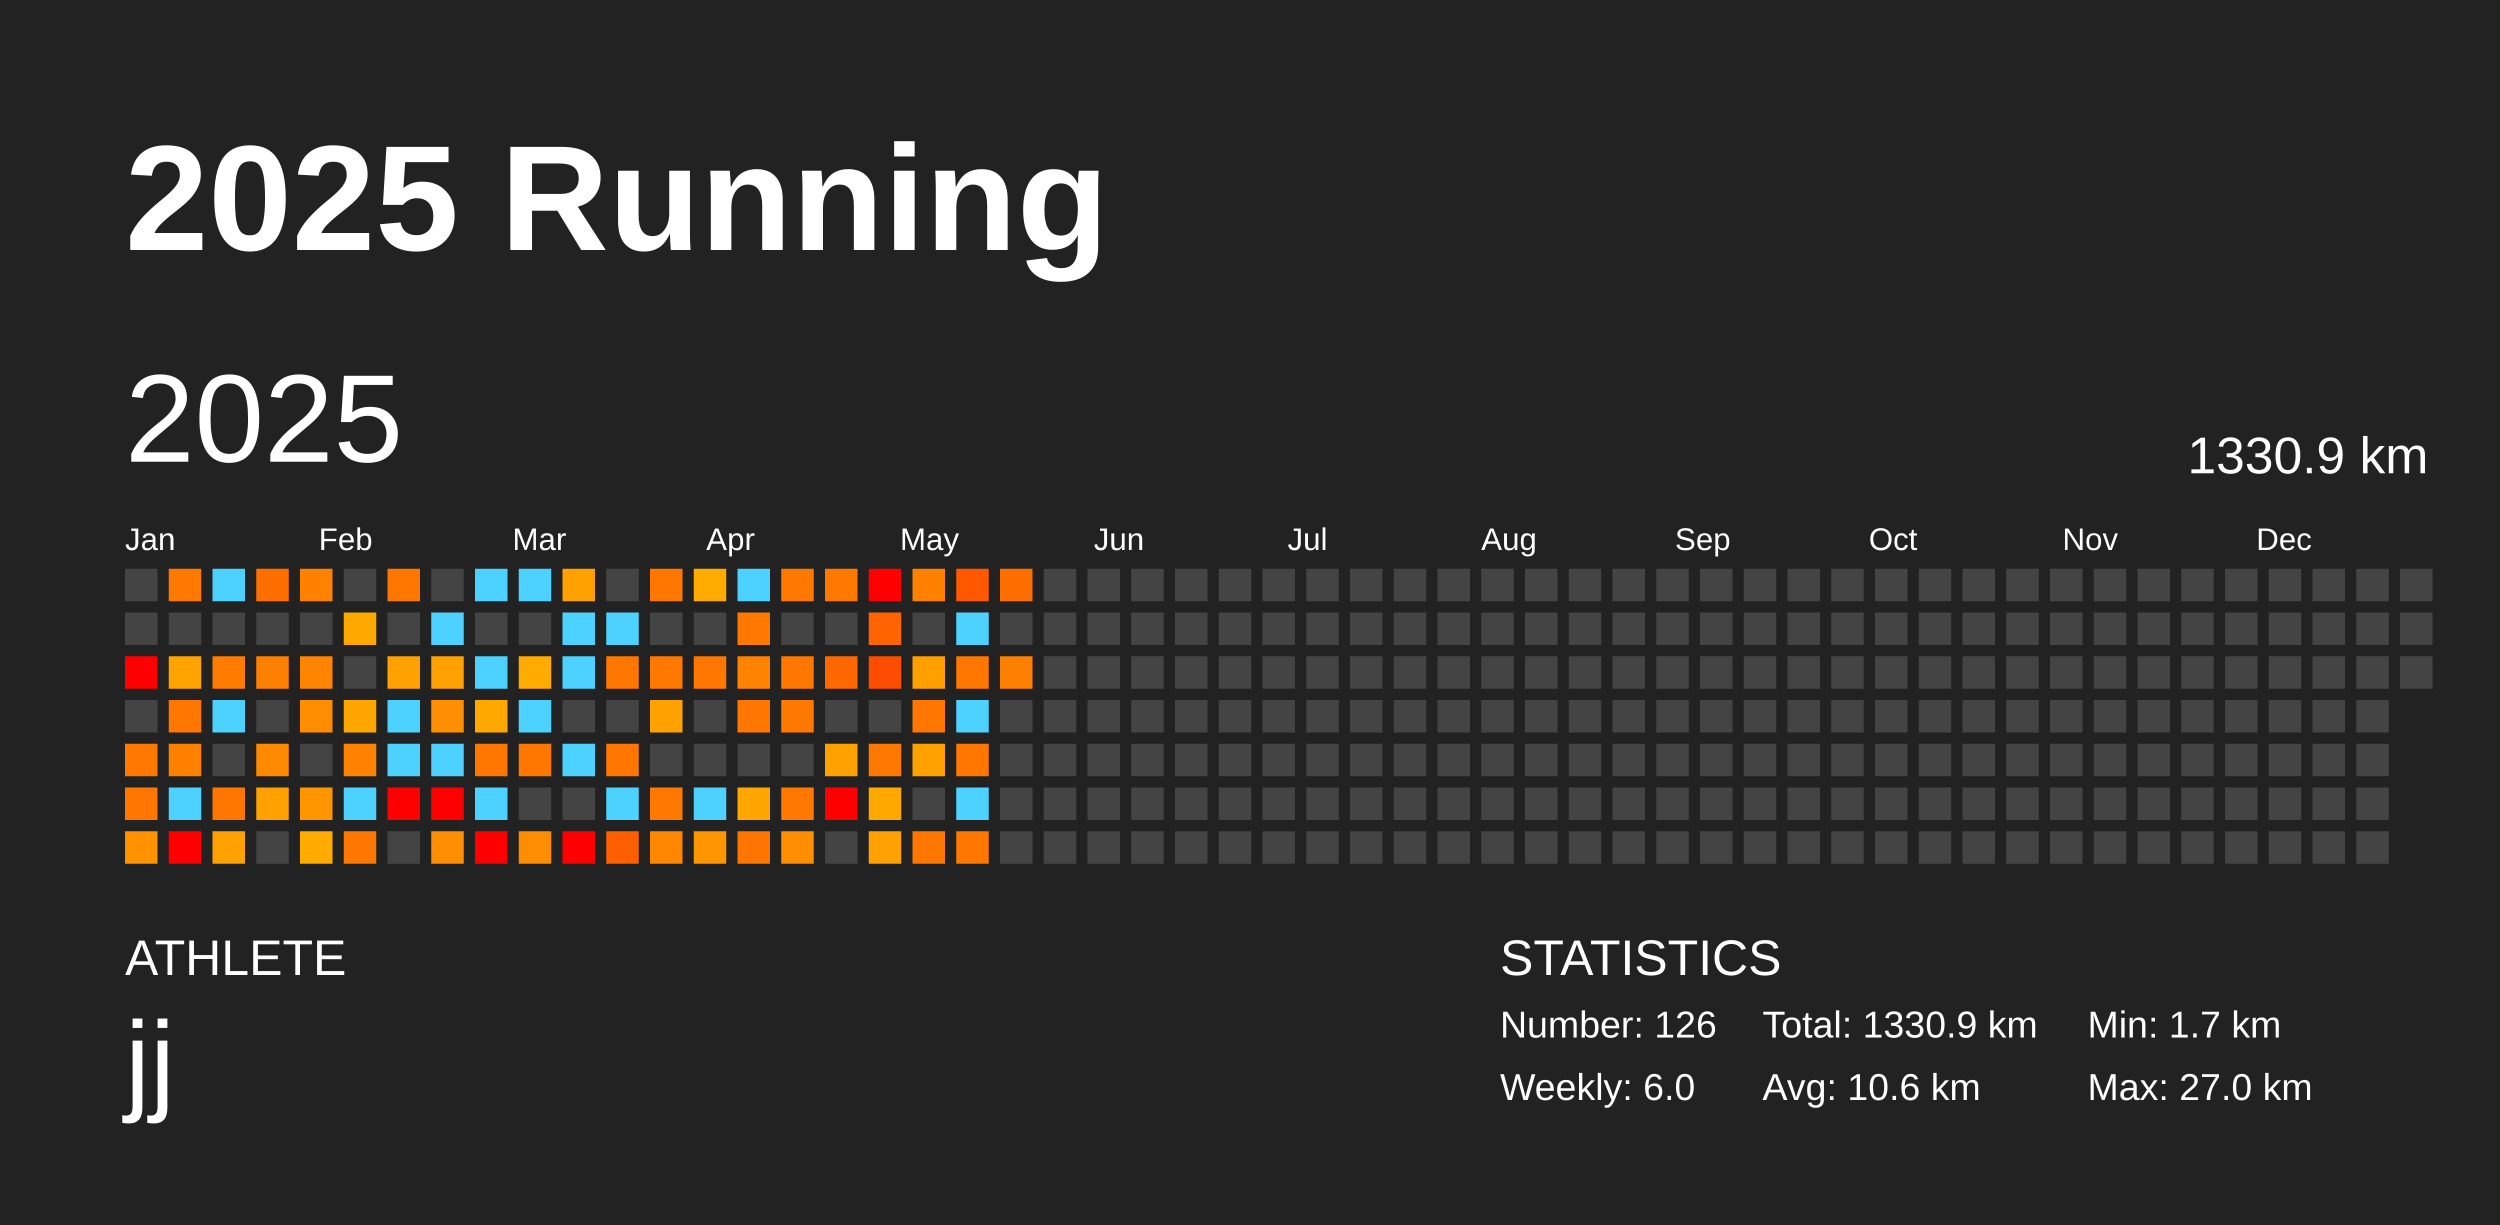
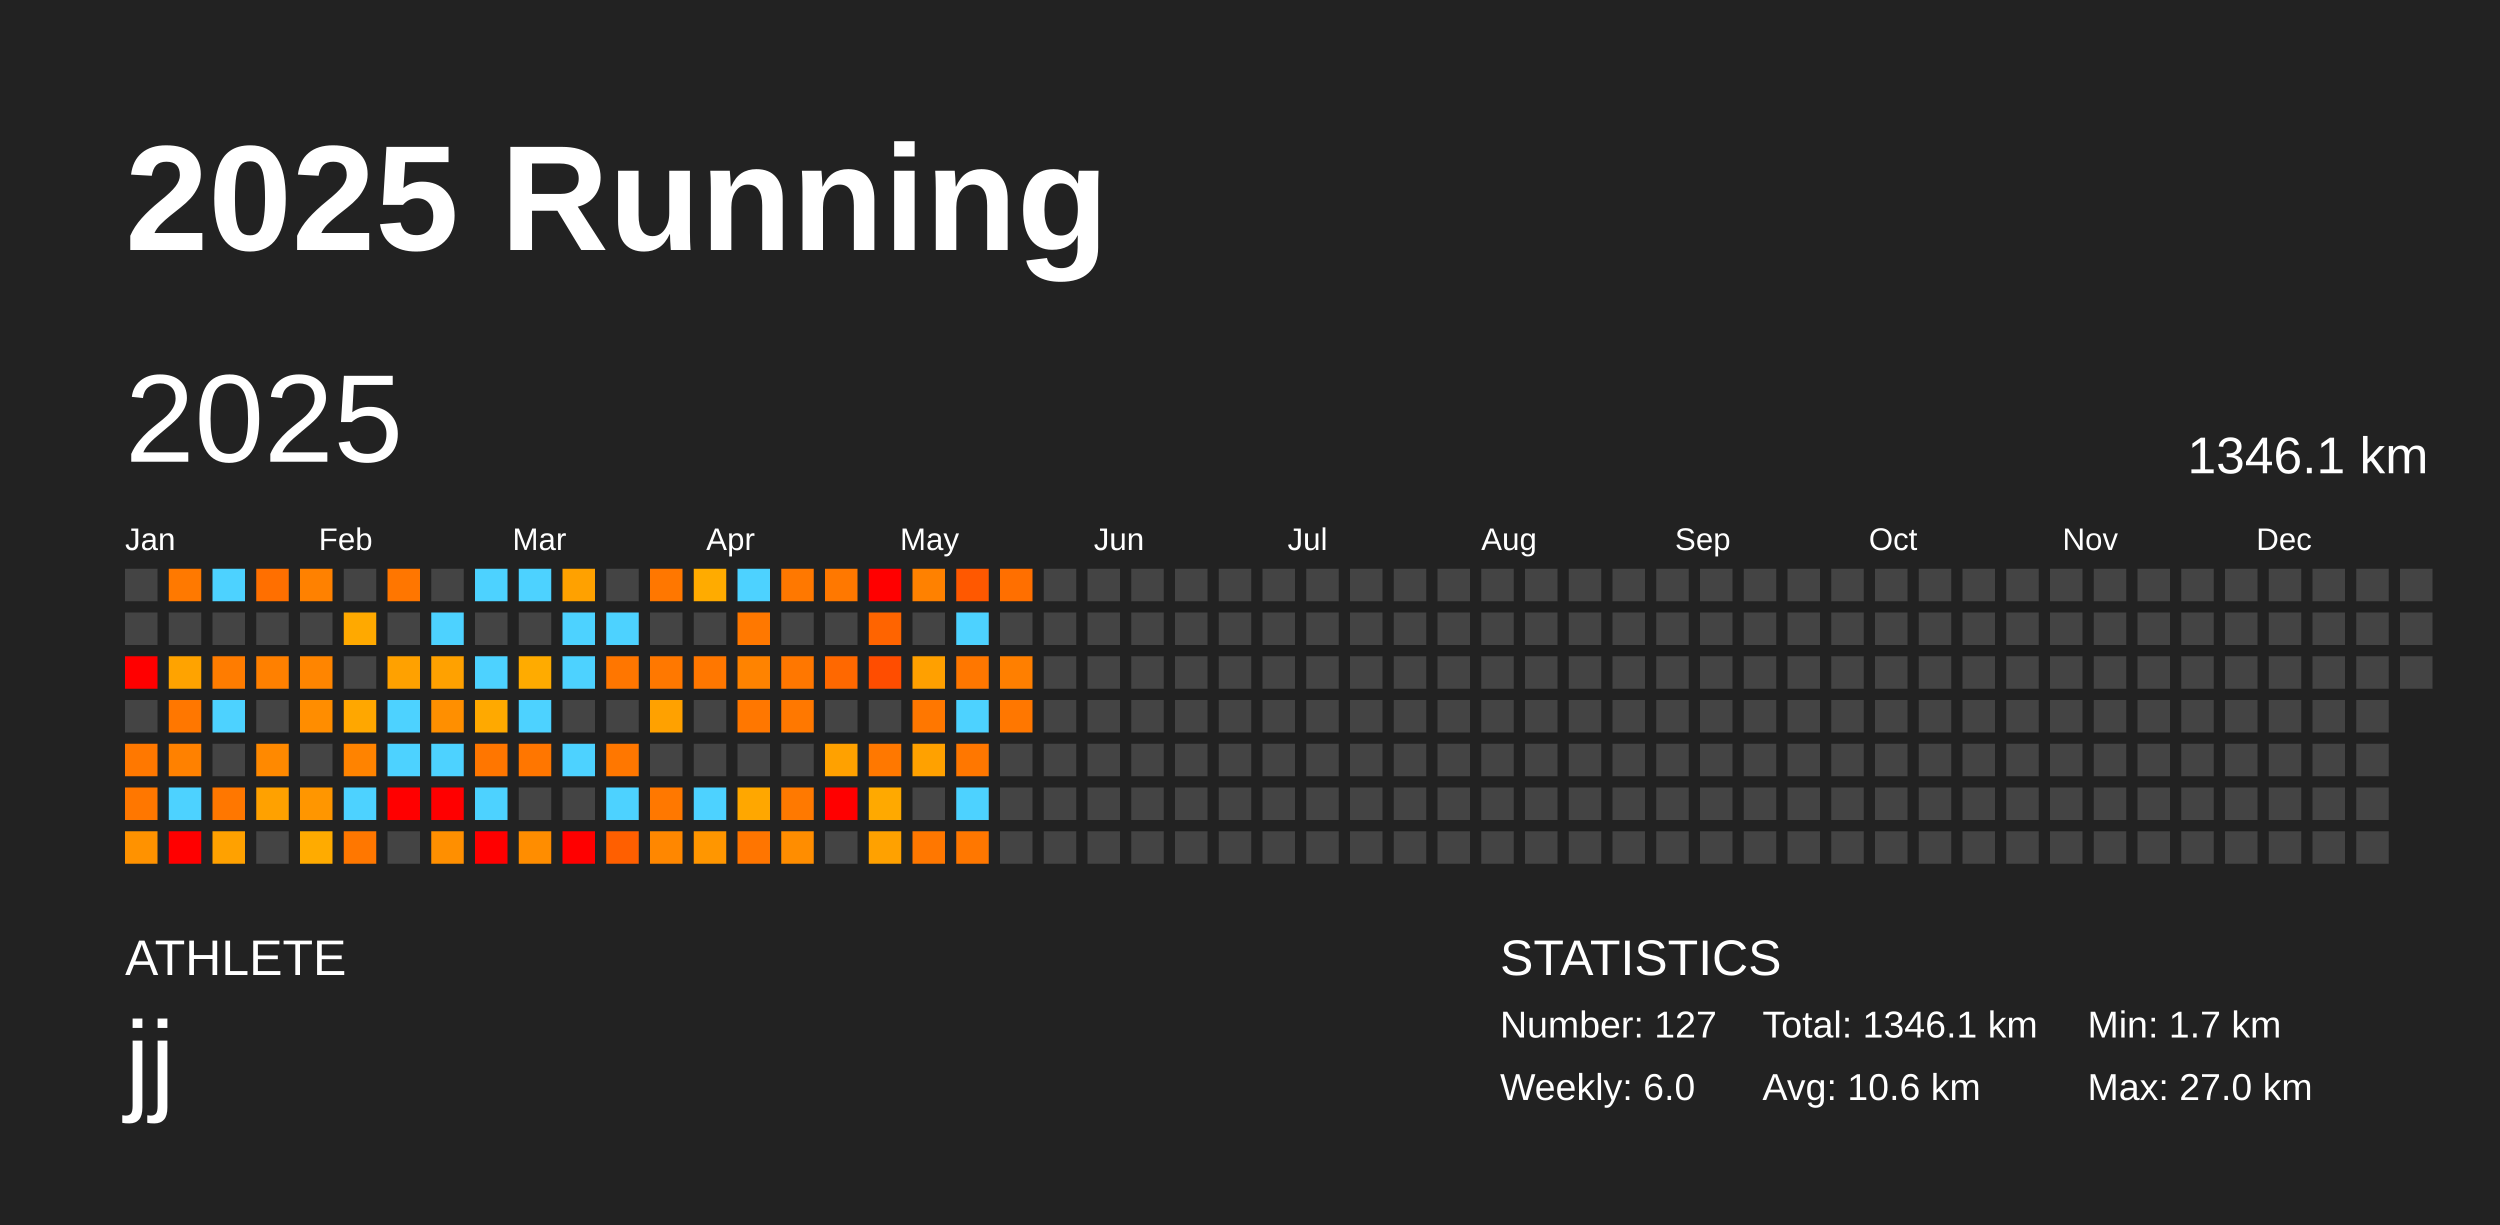
<svg xmlns="http://www.w3.org/2000/svg" baseProfile="full" height="98mm" version="1.1" viewBox="0,0,200,98" width="200mm">
  <defs />
  <rect fill="#222222" height="98" width="200" x="0" y="0" />
  <text fill="#FFFFFF" style="font-size:12px; font-family:Arial; font-weight:bold;" x="10" y="20">2025 Running</text>
  <text fill="#FFFFFF" style="font-size:4px; font-family:Arial" x="10" y="78">ATHLETE</text>
  <text fill="#FFFFFF" style="font-size:9px; font-family:Arial" x="10" y="88">jj</text>
  <text fill="#FFFFFF" style="font-size:4px; font-family:Arial" x="120" y="78">STATISTICS</text>
-   <text fill="#FFFFFF" style="font-size:3px; font-family:Arial" x="120" y="83">Number: 126</text>
+   <text fill="#FFFFFF" style="font-size:3px; font-family:Arial" x="120" y="83">Number: 127</text>
  <text fill="#FFFFFF" style="font-size:3px; font-family:Arial" x="120" y="88">Weekly: 6.0</text>
-   <text fill="#FFFFFF" style="font-size:3px; font-family:Arial" x="141" y="83">Total: 1330.9 km</text>
+   <text fill="#FFFFFF" style="font-size:3px; font-family:Arial" x="141" y="83">Total: 1346.1 km</text>
  <text fill="#FFFFFF" style="font-size:3px; font-family:Arial" x="141" y="88">Avg: 10.6 km</text>
  <text fill="#FFFFFF" style="font-size:3px; font-family:Arial" x="167" y="83">Min: 1.7 km</text>
  <text fill="#FFFFFF" style="font-size:3px; font-family:Arial" x="167" y="88">Max: 27.0 km</text>
  <text dominant-baseline="hanging" fill="#FFFFFF" style="font-size:10.0px; font-family:Arial;" x="10" y="30">2025</text>
-   <text dominant-baseline="hanging" fill="#FFFFFF" style="font-size:4.125px; font-family:Arial;" x="175" y="35">1330.9 km</text>
+   <text dominant-baseline="hanging" fill="#FFFFFF" style="font-size:4.125px; font-family:Arial;" x="175" y="35">1346.1 km</text>
  <text fill="#FFFFFF" style="font-size:2.5px; font-family:Arial" x="10.0" y="44">Jan</text>
  <text fill="#FFFFFF" style="font-size:2.5px; font-family:Arial" x="25.5" y="44">Feb</text>
  <text fill="#FFFFFF" style="font-size:2.5px; font-family:Arial" x="41.0" y="44">Mar</text>
  <text fill="#FFFFFF" style="font-size:2.5px; font-family:Arial" x="56.5" y="44">Apr</text>
  <text fill="#FFFFFF" style="font-size:2.5px; font-family:Arial" x="72.0" y="44">May</text>
  <text fill="#FFFFFF" style="font-size:2.5px; font-family:Arial" x="87.5" y="44">Jun</text>
  <text fill="#FFFFFF" style="font-size:2.5px; font-family:Arial" x="103.0" y="44">Jul</text>
  <text fill="#FFFFFF" style="font-size:2.5px; font-family:Arial" x="118.5" y="44">Aug</text>
  <text fill="#FFFFFF" style="font-size:2.5px; font-family:Arial" x="134.0" y="44">Sep</text>
  <text fill="#FFFFFF" style="font-size:2.5px; font-family:Arial" x="149.5" y="44">Oct</text>
  <text fill="#FFFFFF" style="font-size:2.5px; font-family:Arial" x="165.0" y="44">Nov</text>
  <text fill="#FFFFFF" style="font-size:2.5px; font-family:Arial" x="180.5" y="44">Dec</text>
  <rect fill="#444444" height="2.6" width="2.6" x="10.0" y="45.5" />
  <rect fill="#444444" height="2.6" width="2.6" x="10.0" y="49.0" />
  <rect fill="red" height="2.6" width="2.6" x="10.0" y="52.5" />
  <rect fill="#444444" height="2.6" width="2.6" x="10.0" y="56.0" />
  <rect fill="#ff7800" height="2.6" width="2.6" x="10.0" y="59.5" />
  <rect fill="#ff7700" height="2.6" width="2.6" x="10.0" y="63.0" />
  <rect fill="#ff9200" height="2.6" width="2.6" x="10.0" y="66.5" />
  <rect fill="#ff7900" height="2.6" width="2.6" x="13.5" y="45.5" />
  <rect fill="#444444" height="2.6" width="2.6" x="13.5" y="49.0" />
  <rect fill="#ffa300" height="2.6" width="2.6" x="13.5" y="52.5" />
  <rect fill="#ff7700" height="2.6" width="2.6" x="13.5" y="56.0" />
  <rect fill="#ff8100" height="2.6" width="2.6" x="13.5" y="59.5" />
  <rect fill="#4dd2ff" height="2.6" width="2.6" x="13.5" y="63.0" />
  <rect fill="red" height="2.6" width="2.6" x="13.5" y="66.5" />
  <rect fill="#4dd2ff" height="2.6" width="2.6" x="17.0" y="45.5" />
  <rect fill="#444444" height="2.6" width="2.6" x="17.0" y="49.0" />
  <rect fill="#ff7c00" height="2.6" width="2.6" x="17.0" y="52.5" />
  <rect fill="#4dd2ff" height="2.6" width="2.6" x="17.0" y="56.0" />
  <rect fill="#444444" height="2.6" width="2.6" x="17.0" y="59.5" />
  <rect fill="#ff7700" height="2.6" width="2.6" x="17.0" y="63.0" />
  <rect fill="#ffa100" height="2.6" width="2.6" x="17.0" y="66.5" />
  <rect fill="#ff6f00" height="2.6" width="2.6" x="20.5" y="45.5" />
  <rect fill="#444444" height="2.6" width="2.6" x="20.5" y="49.0" />
  <rect fill="#ff8000" height="2.6" width="2.6" x="20.5" y="52.5" />
  <rect fill="#444444" height="2.6" width="2.6" x="20.5" y="56.0" />
  <rect fill="#ff8900" height="2.6" width="2.6" x="20.5" y="59.5" />
  <rect fill="#ffa100" height="2.6" width="2.6" x="20.5" y="63.0" />
  <rect fill="#444444" height="2.6" width="2.6" x="20.5" y="66.5" />
  <rect fill="#ff8100" height="2.6" width="2.6" x="24.0" y="45.5" />
  <rect fill="#444444" height="2.6" width="2.6" x="24.0" y="49.0" />
  <rect fill="#ff8500" height="2.6" width="2.6" x="24.0" y="52.5" />
  <rect fill="#ff8d00" height="2.6" width="2.6" x="24.0" y="56.0" />
  <rect fill="#444444" height="2.6" width="2.6" x="24.0" y="59.5" />
  <rect fill="#ff9600" height="2.6" width="2.6" x="24.0" y="63.0" />
  <rect fill="#ffab00" height="2.6" width="2.6" x="24.0" y="66.5" />
  <rect fill="#444444" height="2.6" width="2.6" x="27.5" y="45.5" />
  <rect fill="#ffa900" height="2.6" width="2.6" x="27.5" y="49.0" />
  <rect fill="#444444" height="2.6" width="2.6" x="27.5" y="52.5" />
  <rect fill="#ffa700" height="2.6" width="2.6" x="27.5" y="56.0" />
  <rect fill="#ff8300" height="2.6" width="2.6" x="27.5" y="59.5" />
  <rect fill="#4dd2ff" height="2.6" width="2.6" x="27.5" y="63.0" />
  <rect fill="#ff7700" height="2.6" width="2.6" x="27.5" y="66.5" />
  <rect fill="#ff7600" height="2.6" width="2.6" x="31.0" y="45.5" />
  <rect fill="#444444" height="2.6" width="2.6" x="31.0" y="49.0" />
  <rect fill="#ffa100" height="2.6" width="2.6" x="31.0" y="52.5" />
  <rect fill="#4dd2ff" height="2.6" width="2.6" x="31.0" y="56.0" />
  <rect fill="#4dd2ff" height="2.6" width="2.6" x="31.0" y="59.5" />
  <rect fill="red" height="2.6" width="2.6" x="31.0" y="63.0" />
  <rect fill="#444444" height="2.6" width="2.6" x="31.0" y="66.5" />
  <rect fill="#444444" height="2.6" width="2.6" x="34.5" y="45.5" />
  <rect fill="#4dd2ff" height="2.6" width="2.6" x="34.5" y="49.0" />
  <rect fill="#ffa100" height="2.6" width="2.6" x="34.5" y="52.5" />
  <rect fill="#ff8f00" height="2.6" width="2.6" x="34.5" y="56.0" />
  <rect fill="#4dd2ff" height="2.6" width="2.6" x="34.5" y="59.5" />
  <rect fill="red" height="2.6" width="2.6" x="34.5" y="63.0" />
  <rect fill="#ff8f00" height="2.6" width="2.6" x="34.5" y="66.5" />
  <rect fill="#4dd2ff" height="2.6" width="2.6" x="38.0" y="45.5" />
  <rect fill="#444444" height="2.6" width="2.6" x="38.0" y="49.0" />
  <rect fill="#4dd2ff" height="2.6" width="2.6" x="38.0" y="52.5" />
  <rect fill="#ffa900" height="2.6" width="2.6" x="38.0" y="56.0" />
  <rect fill="#ff7600" height="2.6" width="2.6" x="38.0" y="59.5" />
  <rect fill="#4dd2ff" height="2.6" width="2.6" x="38.0" y="63.0" />
  <rect fill="red" height="2.6" width="2.6" x="38.0" y="66.5" />
  <rect fill="#4dd2ff" height="2.6" width="2.6" x="41.5" y="45.5" />
  <rect fill="#444444" height="2.6" width="2.6" x="41.5" y="49.0" />
  <rect fill="#ffab00" height="2.6" width="2.6" x="41.5" y="52.5" />
  <rect fill="#4dd2ff" height="2.6" width="2.6" x="41.5" y="56.0" />
  <rect fill="#ff7600" height="2.6" width="2.6" x="41.5" y="59.5" />
  <rect fill="#444444" height="2.6" width="2.6" x="41.5" y="63.0" />
  <rect fill="#ff8d00" height="2.6" width="2.6" x="41.5" y="66.5" />
  <rect fill="#ffa100" height="2.6" width="2.6" x="45.0" y="45.5" />
  <rect fill="#4dd2ff" height="2.6" width="2.6" x="45.0" y="49.0" />
  <rect fill="#4dd2ff" height="2.6" width="2.6" x="45.0" y="52.5" />
  <rect fill="#444444" height="2.6" width="2.6" x="45.0" y="56.0" />
  <rect fill="#4dd2ff" height="2.6" width="2.6" x="45.0" y="59.5" />
  <rect fill="#444444" height="2.6" width="2.6" x="45.0" y="63.0" />
  <rect fill="red" height="2.6" width="2.6" x="45.0" y="66.5" />
  <rect fill="#444444" height="2.6" width="2.6" x="48.5" y="45.5" />
  <rect fill="#4dd2ff" height="2.6" width="2.6" x="48.5" y="49.0" />
  <rect fill="#ff7600" height="2.6" width="2.6" x="48.5" y="52.5" />
  <rect fill="#444444" height="2.6" width="2.6" x="48.5" y="56.0" />
  <rect fill="#ff7700" height="2.6" width="2.6" x="48.5" y="59.5" />
  <rect fill="#4dd2ff" height="2.6" width="2.6" x="48.5" y="63.0" />
  <rect fill="#ff5f00" height="2.6" width="2.6" x="48.5" y="66.5" />
  <rect fill="#ff7700" height="2.6" width="2.6" x="52.0" y="45.5" />
  <rect fill="#444444" height="2.6" width="2.6" x="52.0" y="49.0" />
  <rect fill="#ff7800" height="2.6" width="2.6" x="52.0" y="52.5" />
  <rect fill="#ffa100" height="2.6" width="2.6" x="52.0" y="56.0" />
  <rect fill="#444444" height="2.6" width="2.6" x="52.0" y="59.5" />
  <rect fill="#ff7800" height="2.6" width="2.6" x="52.0" y="63.0" />
  <rect fill="#ff8700" height="2.6" width="2.6" x="52.0" y="66.5" />
  <rect fill="#ffab00" height="2.6" width="2.6" x="55.5" y="45.5" />
  <rect fill="#444444" height="2.6" width="2.6" x="55.5" y="49.0" />
  <rect fill="#ff7700" height="2.6" width="2.6" x="55.5" y="52.5" />
  <rect fill="#444444" height="2.6" width="2.6" x="55.5" y="56.0" />
  <rect fill="#444444" height="2.6" width="2.6" x="55.5" y="59.5" />
  <rect fill="#4dd2ff" height="2.6" width="2.6" x="55.5" y="63.0" />
  <rect fill="#ff9600" height="2.6" width="2.6" x="55.5" y="66.5" />
  <rect fill="#4dd2ff" height="2.6" width="2.6" x="59.0" y="45.5" />
  <rect fill="#ff7800" height="2.6" width="2.6" x="59.0" y="49.0" />
  <rect fill="#ff8300" height="2.6" width="2.6" x="59.0" y="52.5" />
  <rect fill="#ff7700" height="2.6" width="2.6" x="59.0" y="56.0" />
  <rect fill="#444444" height="2.6" width="2.6" x="59.0" y="59.5" />
  <rect fill="#ffa700" height="2.6" width="2.6" x="59.0" y="63.0" />
  <rect fill="#ff7500" height="2.6" width="2.6" x="59.0" y="66.5" />
  <rect fill="#ff7800" height="2.6" width="2.6" x="62.5" y="45.5" />
  <rect fill="#444444" height="2.6" width="2.6" x="62.5" y="49.0" />
  <rect fill="#ff7700" height="2.6" width="2.6" x="62.5" y="52.5" />
  <rect fill="#ff7800" height="2.6" width="2.6" x="62.5" y="56.0" />
  <rect fill="#444444" height="2.6" width="2.6" x="62.5" y="59.5" />
  <rect fill="#ff7900" height="2.6" width="2.6" x="62.5" y="63.0" />
  <rect fill="#ff8d00" height="2.6" width="2.6" x="62.5" y="66.5" />
  <rect fill="#ff7800" height="2.6" width="2.6" x="66.0" y="45.5" />
  <rect fill="#444444" height="2.6" width="2.6" x="66.0" y="49.0" />
  <rect fill="#ff6800" height="2.6" width="2.6" x="66.0" y="52.5" />
  <rect fill="#444444" height="2.6" width="2.6" x="66.0" y="56.0" />
  <rect fill="#ffa100" height="2.6" width="2.6" x="66.0" y="59.5" />
  <rect fill="red" height="2.6" width="2.6" x="66.0" y="63.0" />
  <rect fill="#444444" height="2.6" width="2.6" x="66.0" y="66.5" />
  <rect fill="red" height="2.6" width="2.6" x="69.5" y="45.5" />
  <rect fill="#ff6400" height="2.6" width="2.6" x="69.5" y="49.0" />
  <rect fill="#ff4d00" height="2.6" width="2.6" x="69.5" y="52.5" />
  <rect fill="#444444" height="2.6" width="2.6" x="69.5" y="56.0" />
  <rect fill="#ff7800" height="2.6" width="2.6" x="69.5" y="59.5" />
  <rect fill="#ffa900" height="2.6" width="2.6" x="69.5" y="63.0" />
  <rect fill="#ffa100" height="2.6" width="2.6" x="69.5" y="66.5" />
  <rect fill="#ff8100" height="2.6" width="2.6" x="73.0" y="45.5" />
  <rect fill="#444444" height="2.6" width="2.6" x="73.0" y="49.0" />
  <rect fill="#ffa000" height="2.6" width="2.6" x="73.0" y="52.5" />
  <rect fill="#ff7700" height="2.6" width="2.6" x="73.0" y="56.0" />
  <rect fill="#ffa100" height="2.6" width="2.6" x="73.0" y="59.5" />
  <rect fill="#444444" height="2.6" width="2.6" x="73.0" y="63.0" />
  <rect fill="#ff7700" height="2.6" width="2.6" x="73.0" y="66.5" />
  <rect fill="#ff5800" height="2.6" width="2.6" x="76.5" y="45.5" />
  <rect fill="#4dd2ff" height="2.6" width="2.6" x="76.5" y="49.0" />
  <rect fill="#ff7700" height="2.6" width="2.6" x="76.5" y="52.5" />
  <rect fill="#4dd2ff" height="2.6" width="2.6" x="76.5" y="56.0" />
  <rect fill="#ff7700" height="2.6" width="2.6" x="76.5" y="59.5" />
  <rect fill="#4dd2ff" height="2.6" width="2.6" x="76.5" y="63.0" />
  <rect fill="#ff7700" height="2.6" width="2.6" x="76.5" y="66.5" />
  <rect fill="#ff6f00" height="2.6" width="2.6" x="80.0" y="45.5" />
  <rect fill="#444444" height="2.6" width="2.6" x="80.0" y="49.0" />
  <rect fill="#ff7f00" height="2.6" width="2.6" x="80.0" y="52.5" />
-   <rect fill="#444444" height="2.6" width="2.6" x="80.0" y="56.0" />
+   <rect fill="#ff7700" height="2.6" width="2.6" x="80.0" y="56.0" />
  <rect fill="#444444" height="2.6" width="2.6" x="80.0" y="59.5" />
  <rect fill="#444444" height="2.6" width="2.6" x="80.0" y="63.0" />
  <rect fill="#444444" height="2.6" width="2.6" x="80.0" y="66.5" />
  <rect fill="#444444" height="2.6" width="2.6" x="83.5" y="45.5" />
  <rect fill="#444444" height="2.6" width="2.6" x="83.5" y="49.0" />
  <rect fill="#444444" height="2.6" width="2.6" x="83.5" y="52.5" />
  <rect fill="#444444" height="2.6" width="2.6" x="83.5" y="56.0" />
  <rect fill="#444444" height="2.6" width="2.6" x="83.5" y="59.5" />
  <rect fill="#444444" height="2.6" width="2.6" x="83.5" y="63.0" />
  <rect fill="#444444" height="2.6" width="2.6" x="83.5" y="66.5" />
  <rect fill="#444444" height="2.6" width="2.6" x="87.0" y="45.5" />
  <rect fill="#444444" height="2.6" width="2.6" x="87.0" y="49.0" />
  <rect fill="#444444" height="2.6" width="2.6" x="87.0" y="52.5" />
  <rect fill="#444444" height="2.6" width="2.6" x="87.0" y="56.0" />
  <rect fill="#444444" height="2.6" width="2.6" x="87.0" y="59.5" />
  <rect fill="#444444" height="2.6" width="2.6" x="87.0" y="63.0" />
  <rect fill="#444444" height="2.6" width="2.6" x="87.0" y="66.5" />
  <rect fill="#444444" height="2.6" width="2.6" x="90.5" y="45.5" />
  <rect fill="#444444" height="2.6" width="2.6" x="90.5" y="49.0" />
  <rect fill="#444444" height="2.6" width="2.6" x="90.5" y="52.5" />
  <rect fill="#444444" height="2.6" width="2.6" x="90.5" y="56.0" />
  <rect fill="#444444" height="2.6" width="2.6" x="90.5" y="59.5" />
  <rect fill="#444444" height="2.6" width="2.6" x="90.5" y="63.0" />
  <rect fill="#444444" height="2.6" width="2.6" x="90.5" y="66.5" />
  <rect fill="#444444" height="2.6" width="2.6" x="94.0" y="45.5" />
  <rect fill="#444444" height="2.6" width="2.6" x="94.0" y="49.0" />
  <rect fill="#444444" height="2.6" width="2.6" x="94.0" y="52.5" />
  <rect fill="#444444" height="2.6" width="2.6" x="94.0" y="56.0" />
  <rect fill="#444444" height="2.6" width="2.6" x="94.0" y="59.5" />
  <rect fill="#444444" height="2.6" width="2.6" x="94.0" y="63.0" />
  <rect fill="#444444" height="2.6" width="2.6" x="94.0" y="66.5" />
  <rect fill="#444444" height="2.6" width="2.6" x="97.5" y="45.5" />
  <rect fill="#444444" height="2.6" width="2.6" x="97.5" y="49.0" />
  <rect fill="#444444" height="2.6" width="2.6" x="97.5" y="52.5" />
  <rect fill="#444444" height="2.6" width="2.6" x="97.5" y="56.0" />
  <rect fill="#444444" height="2.6" width="2.6" x="97.5" y="59.5" />
  <rect fill="#444444" height="2.6" width="2.6" x="97.5" y="63.0" />
  <rect fill="#444444" height="2.6" width="2.6" x="97.5" y="66.5" />
  <rect fill="#444444" height="2.6" width="2.6" x="101.0" y="45.5" />
  <rect fill="#444444" height="2.6" width="2.6" x="101.0" y="49.0" />
  <rect fill="#444444" height="2.6" width="2.6" x="101.0" y="52.5" />
  <rect fill="#444444" height="2.6" width="2.6" x="101.0" y="56.0" />
  <rect fill="#444444" height="2.6" width="2.6" x="101.0" y="59.5" />
  <rect fill="#444444" height="2.6" width="2.6" x="101.0" y="63.0" />
  <rect fill="#444444" height="2.6" width="2.6" x="101.0" y="66.5" />
  <rect fill="#444444" height="2.6" width="2.6" x="104.5" y="45.5" />
  <rect fill="#444444" height="2.6" width="2.6" x="104.5" y="49.0" />
  <rect fill="#444444" height="2.6" width="2.6" x="104.5" y="52.5" />
  <rect fill="#444444" height="2.6" width="2.6" x="104.5" y="56.0" />
  <rect fill="#444444" height="2.6" width="2.6" x="104.5" y="59.5" />
  <rect fill="#444444" height="2.6" width="2.6" x="104.5" y="63.0" />
  <rect fill="#444444" height="2.6" width="2.6" x="104.5" y="66.5" />
  <rect fill="#444444" height="2.6" width="2.6" x="108.0" y="45.5" />
  <rect fill="#444444" height="2.6" width="2.6" x="108.0" y="49.0" />
  <rect fill="#444444" height="2.6" width="2.6" x="108.0" y="52.5" />
  <rect fill="#444444" height="2.6" width="2.6" x="108.0" y="56.0" />
  <rect fill="#444444" height="2.6" width="2.6" x="108.0" y="59.5" />
  <rect fill="#444444" height="2.6" width="2.6" x="108.0" y="63.0" />
  <rect fill="#444444" height="2.6" width="2.6" x="108.0" y="66.5" />
  <rect fill="#444444" height="2.6" width="2.6" x="111.5" y="45.5" />
  <rect fill="#444444" height="2.6" width="2.6" x="111.5" y="49.0" />
  <rect fill="#444444" height="2.6" width="2.6" x="111.5" y="52.5" />
  <rect fill="#444444" height="2.6" width="2.6" x="111.5" y="56.0" />
  <rect fill="#444444" height="2.6" width="2.6" x="111.5" y="59.5" />
  <rect fill="#444444" height="2.6" width="2.6" x="111.5" y="63.0" />
  <rect fill="#444444" height="2.6" width="2.6" x="111.5" y="66.5" />
  <rect fill="#444444" height="2.6" width="2.6" x="115.0" y="45.5" />
  <rect fill="#444444" height="2.6" width="2.6" x="115.0" y="49.0" />
  <rect fill="#444444" height="2.6" width="2.6" x="115.0" y="52.5" />
  <rect fill="#444444" height="2.6" width="2.6" x="115.0" y="56.0" />
  <rect fill="#444444" height="2.6" width="2.6" x="115.0" y="59.5" />
  <rect fill="#444444" height="2.6" width="2.6" x="115.0" y="63.0" />
  <rect fill="#444444" height="2.6" width="2.6" x="115.0" y="66.5" />
  <rect fill="#444444" height="2.6" width="2.6" x="118.5" y="45.5" />
  <rect fill="#444444" height="2.6" width="2.6" x="118.5" y="49.0" />
  <rect fill="#444444" height="2.6" width="2.6" x="118.5" y="52.5" />
  <rect fill="#444444" height="2.6" width="2.6" x="118.5" y="56.0" />
  <rect fill="#444444" height="2.6" width="2.6" x="118.5" y="59.5" />
  <rect fill="#444444" height="2.6" width="2.6" x="118.5" y="63.0" />
  <rect fill="#444444" height="2.6" width="2.6" x="118.5" y="66.5" />
  <rect fill="#444444" height="2.6" width="2.6" x="122.0" y="45.5" />
  <rect fill="#444444" height="2.6" width="2.6" x="122.0" y="49.0" />
  <rect fill="#444444" height="2.6" width="2.6" x="122.0" y="52.5" />
  <rect fill="#444444" height="2.6" width="2.6" x="122.0" y="56.0" />
  <rect fill="#444444" height="2.6" width="2.6" x="122.0" y="59.5" />
  <rect fill="#444444" height="2.6" width="2.6" x="122.0" y="63.0" />
  <rect fill="#444444" height="2.6" width="2.6" x="122.0" y="66.5" />
  <rect fill="#444444" height="2.6" width="2.6" x="125.5" y="45.5" />
  <rect fill="#444444" height="2.6" width="2.6" x="125.5" y="49.0" />
  <rect fill="#444444" height="2.6" width="2.6" x="125.5" y="52.5" />
  <rect fill="#444444" height="2.6" width="2.6" x="125.5" y="56.0" />
  <rect fill="#444444" height="2.6" width="2.6" x="125.5" y="59.5" />
  <rect fill="#444444" height="2.6" width="2.6" x="125.5" y="63.0" />
  <rect fill="#444444" height="2.6" width="2.6" x="125.5" y="66.5" />
  <rect fill="#444444" height="2.6" width="2.6" x="129.0" y="45.5" />
  <rect fill="#444444" height="2.6" width="2.6" x="129.0" y="49.0" />
  <rect fill="#444444" height="2.6" width="2.6" x="129.0" y="52.5" />
  <rect fill="#444444" height="2.6" width="2.6" x="129.0" y="56.0" />
  <rect fill="#444444" height="2.6" width="2.6" x="129.0" y="59.5" />
  <rect fill="#444444" height="2.6" width="2.6" x="129.0" y="63.0" />
  <rect fill="#444444" height="2.6" width="2.6" x="129.0" y="66.5" />
  <rect fill="#444444" height="2.6" width="2.6" x="132.5" y="45.5" />
  <rect fill="#444444" height="2.6" width="2.6" x="132.5" y="49.0" />
  <rect fill="#444444" height="2.6" width="2.6" x="132.5" y="52.5" />
  <rect fill="#444444" height="2.6" width="2.6" x="132.5" y="56.0" />
  <rect fill="#444444" height="2.6" width="2.6" x="132.5" y="59.5" />
  <rect fill="#444444" height="2.6" width="2.6" x="132.5" y="63.0" />
  <rect fill="#444444" height="2.6" width="2.6" x="132.5" y="66.5" />
  <rect fill="#444444" height="2.6" width="2.6" x="136.0" y="45.5" />
  <rect fill="#444444" height="2.6" width="2.6" x="136.0" y="49.0" />
  <rect fill="#444444" height="2.6" width="2.6" x="136.0" y="52.5" />
  <rect fill="#444444" height="2.6" width="2.6" x="136.0" y="56.0" />
  <rect fill="#444444" height="2.6" width="2.6" x="136.0" y="59.5" />
  <rect fill="#444444" height="2.6" width="2.6" x="136.0" y="63.0" />
  <rect fill="#444444" height="2.6" width="2.6" x="136.0" y="66.5" />
  <rect fill="#444444" height="2.6" width="2.6" x="139.5" y="45.5" />
  <rect fill="#444444" height="2.6" width="2.6" x="139.5" y="49.0" />
  <rect fill="#444444" height="2.6" width="2.6" x="139.5" y="52.5" />
  <rect fill="#444444" height="2.6" width="2.6" x="139.5" y="56.0" />
  <rect fill="#444444" height="2.6" width="2.6" x="139.5" y="59.5" />
  <rect fill="#444444" height="2.6" width="2.6" x="139.5" y="63.0" />
  <rect fill="#444444" height="2.6" width="2.6" x="139.5" y="66.5" />
  <rect fill="#444444" height="2.6" width="2.6" x="143.0" y="45.5" />
  <rect fill="#444444" height="2.6" width="2.6" x="143.0" y="49.0" />
  <rect fill="#444444" height="2.6" width="2.6" x="143.0" y="52.5" />
  <rect fill="#444444" height="2.6" width="2.6" x="143.0" y="56.0" />
  <rect fill="#444444" height="2.6" width="2.6" x="143.0" y="59.5" />
  <rect fill="#444444" height="2.6" width="2.6" x="143.0" y="63.0" />
  <rect fill="#444444" height="2.6" width="2.6" x="143.0" y="66.5" />
  <rect fill="#444444" height="2.6" width="2.6" x="146.5" y="45.5" />
  <rect fill="#444444" height="2.6" width="2.6" x="146.5" y="49.0" />
  <rect fill="#444444" height="2.6" width="2.6" x="146.5" y="52.5" />
  <rect fill="#444444" height="2.6" width="2.6" x="146.5" y="56.0" />
  <rect fill="#444444" height="2.6" width="2.6" x="146.5" y="59.5" />
  <rect fill="#444444" height="2.6" width="2.6" x="146.5" y="63.0" />
  <rect fill="#444444" height="2.6" width="2.6" x="146.5" y="66.5" />
  <rect fill="#444444" height="2.6" width="2.6" x="150.0" y="45.5" />
  <rect fill="#444444" height="2.6" width="2.6" x="150.0" y="49.0" />
  <rect fill="#444444" height="2.6" width="2.6" x="150.0" y="52.5" />
  <rect fill="#444444" height="2.6" width="2.6" x="150.0" y="56.0" />
  <rect fill="#444444" height="2.6" width="2.6" x="150.0" y="59.5" />
  <rect fill="#444444" height="2.6" width="2.6" x="150.0" y="63.0" />
  <rect fill="#444444" height="2.6" width="2.6" x="150.0" y="66.5" />
  <rect fill="#444444" height="2.6" width="2.6" x="153.5" y="45.5" />
  <rect fill="#444444" height="2.6" width="2.6" x="153.5" y="49.0" />
  <rect fill="#444444" height="2.6" width="2.6" x="153.5" y="52.5" />
  <rect fill="#444444" height="2.6" width="2.6" x="153.5" y="56.0" />
  <rect fill="#444444" height="2.6" width="2.6" x="153.5" y="59.5" />
  <rect fill="#444444" height="2.6" width="2.6" x="153.5" y="63.0" />
  <rect fill="#444444" height="2.6" width="2.6" x="153.5" y="66.5" />
  <rect fill="#444444" height="2.6" width="2.6" x="157.0" y="45.5" />
  <rect fill="#444444" height="2.6" width="2.6" x="157.0" y="49.0" />
  <rect fill="#444444" height="2.6" width="2.6" x="157.0" y="52.5" />
  <rect fill="#444444" height="2.6" width="2.6" x="157.0" y="56.0" />
  <rect fill="#444444" height="2.6" width="2.6" x="157.0" y="59.5" />
  <rect fill="#444444" height="2.6" width="2.6" x="157.0" y="63.0" />
  <rect fill="#444444" height="2.6" width="2.6" x="157.0" y="66.5" />
  <rect fill="#444444" height="2.6" width="2.6" x="160.5" y="45.5" />
  <rect fill="#444444" height="2.6" width="2.6" x="160.5" y="49.0" />
  <rect fill="#444444" height="2.6" width="2.6" x="160.5" y="52.5" />
  <rect fill="#444444" height="2.6" width="2.6" x="160.5" y="56.0" />
  <rect fill="#444444" height="2.6" width="2.6" x="160.5" y="59.5" />
  <rect fill="#444444" height="2.6" width="2.6" x="160.5" y="63.0" />
  <rect fill="#444444" height="2.6" width="2.6" x="160.5" y="66.5" />
  <rect fill="#444444" height="2.6" width="2.6" x="164.0" y="45.5" />
  <rect fill="#444444" height="2.6" width="2.6" x="164.0" y="49.0" />
  <rect fill="#444444" height="2.6" width="2.6" x="164.0" y="52.5" />
  <rect fill="#444444" height="2.6" width="2.6" x="164.0" y="56.0" />
  <rect fill="#444444" height="2.6" width="2.6" x="164.0" y="59.5" />
  <rect fill="#444444" height="2.6" width="2.6" x="164.0" y="63.0" />
  <rect fill="#444444" height="2.6" width="2.6" x="164.0" y="66.5" />
  <rect fill="#444444" height="2.6" width="2.6" x="167.5" y="45.5" />
  <rect fill="#444444" height="2.6" width="2.6" x="167.5" y="49.0" />
  <rect fill="#444444" height="2.6" width="2.6" x="167.5" y="52.5" />
  <rect fill="#444444" height="2.6" width="2.6" x="167.5" y="56.0" />
  <rect fill="#444444" height="2.6" width="2.6" x="167.5" y="59.5" />
  <rect fill="#444444" height="2.6" width="2.6" x="167.5" y="63.0" />
  <rect fill="#444444" height="2.6" width="2.6" x="167.5" y="66.5" />
  <rect fill="#444444" height="2.6" width="2.6" x="171.0" y="45.5" />
  <rect fill="#444444" height="2.6" width="2.6" x="171.0" y="49.0" />
  <rect fill="#444444" height="2.6" width="2.6" x="171.0" y="52.5" />
  <rect fill="#444444" height="2.6" width="2.6" x="171.0" y="56.0" />
  <rect fill="#444444" height="2.6" width="2.6" x="171.0" y="59.5" />
  <rect fill="#444444" height="2.6" width="2.6" x="171.0" y="63.0" />
  <rect fill="#444444" height="2.6" width="2.6" x="171.0" y="66.5" />
  <rect fill="#444444" height="2.6" width="2.6" x="174.5" y="45.5" />
  <rect fill="#444444" height="2.6" width="2.6" x="174.5" y="49.0" />
  <rect fill="#444444" height="2.6" width="2.6" x="174.5" y="52.5" />
  <rect fill="#444444" height="2.6" width="2.6" x="174.5" y="56.0" />
  <rect fill="#444444" height="2.6" width="2.6" x="174.5" y="59.5" />
  <rect fill="#444444" height="2.6" width="2.6" x="174.5" y="63.0" />
  <rect fill="#444444" height="2.6" width="2.6" x="174.5" y="66.5" />
  <rect fill="#444444" height="2.6" width="2.6" x="178.0" y="45.5" />
  <rect fill="#444444" height="2.6" width="2.6" x="178.0" y="49.0" />
  <rect fill="#444444" height="2.6" width="2.6" x="178.0" y="52.5" />
  <rect fill="#444444" height="2.6" width="2.6" x="178.0" y="56.0" />
  <rect fill="#444444" height="2.6" width="2.6" x="178.0" y="59.5" />
  <rect fill="#444444" height="2.6" width="2.6" x="178.0" y="63.0" />
  <rect fill="#444444" height="2.6" width="2.6" x="178.0" y="66.5" />
  <rect fill="#444444" height="2.6" width="2.6" x="181.5" y="45.5" />
  <rect fill="#444444" height="2.6" width="2.6" x="181.5" y="49.0" />
  <rect fill="#444444" height="2.6" width="2.6" x="181.5" y="52.5" />
  <rect fill="#444444" height="2.6" width="2.6" x="181.5" y="56.0" />
  <rect fill="#444444" height="2.6" width="2.6" x="181.5" y="59.5" />
  <rect fill="#444444" height="2.6" width="2.6" x="181.5" y="63.0" />
  <rect fill="#444444" height="2.6" width="2.6" x="181.5" y="66.5" />
  <rect fill="#444444" height="2.6" width="2.6" x="185.0" y="45.5" />
  <rect fill="#444444" height="2.6" width="2.6" x="185.0" y="49.0" />
  <rect fill="#444444" height="2.6" width="2.6" x="185.0" y="52.5" />
  <rect fill="#444444" height="2.6" width="2.6" x="185.0" y="56.0" />
  <rect fill="#444444" height="2.6" width="2.6" x="185.0" y="59.5" />
  <rect fill="#444444" height="2.6" width="2.6" x="185.0" y="63.0" />
  <rect fill="#444444" height="2.6" width="2.6" x="185.0" y="66.5" />
  <rect fill="#444444" height="2.6" width="2.6" x="188.5" y="45.5" />
  <rect fill="#444444" height="2.6" width="2.6" x="188.5" y="49.0" />
  <rect fill="#444444" height="2.6" width="2.6" x="188.5" y="52.5" />
  <rect fill="#444444" height="2.6" width="2.6" x="188.5" y="56.0" />
  <rect fill="#444444" height="2.6" width="2.6" x="188.5" y="59.5" />
  <rect fill="#444444" height="2.6" width="2.6" x="188.5" y="63.0" />
  <rect fill="#444444" height="2.6" width="2.6" x="188.5" y="66.5" />
  <rect fill="#444444" height="2.6" width="2.6" x="192.0" y="45.5" />
  <rect fill="#444444" height="2.6" width="2.6" x="192.0" y="49.0" />
  <rect fill="#444444" height="2.6" width="2.6" x="192.0" y="52.5" />
</svg>
